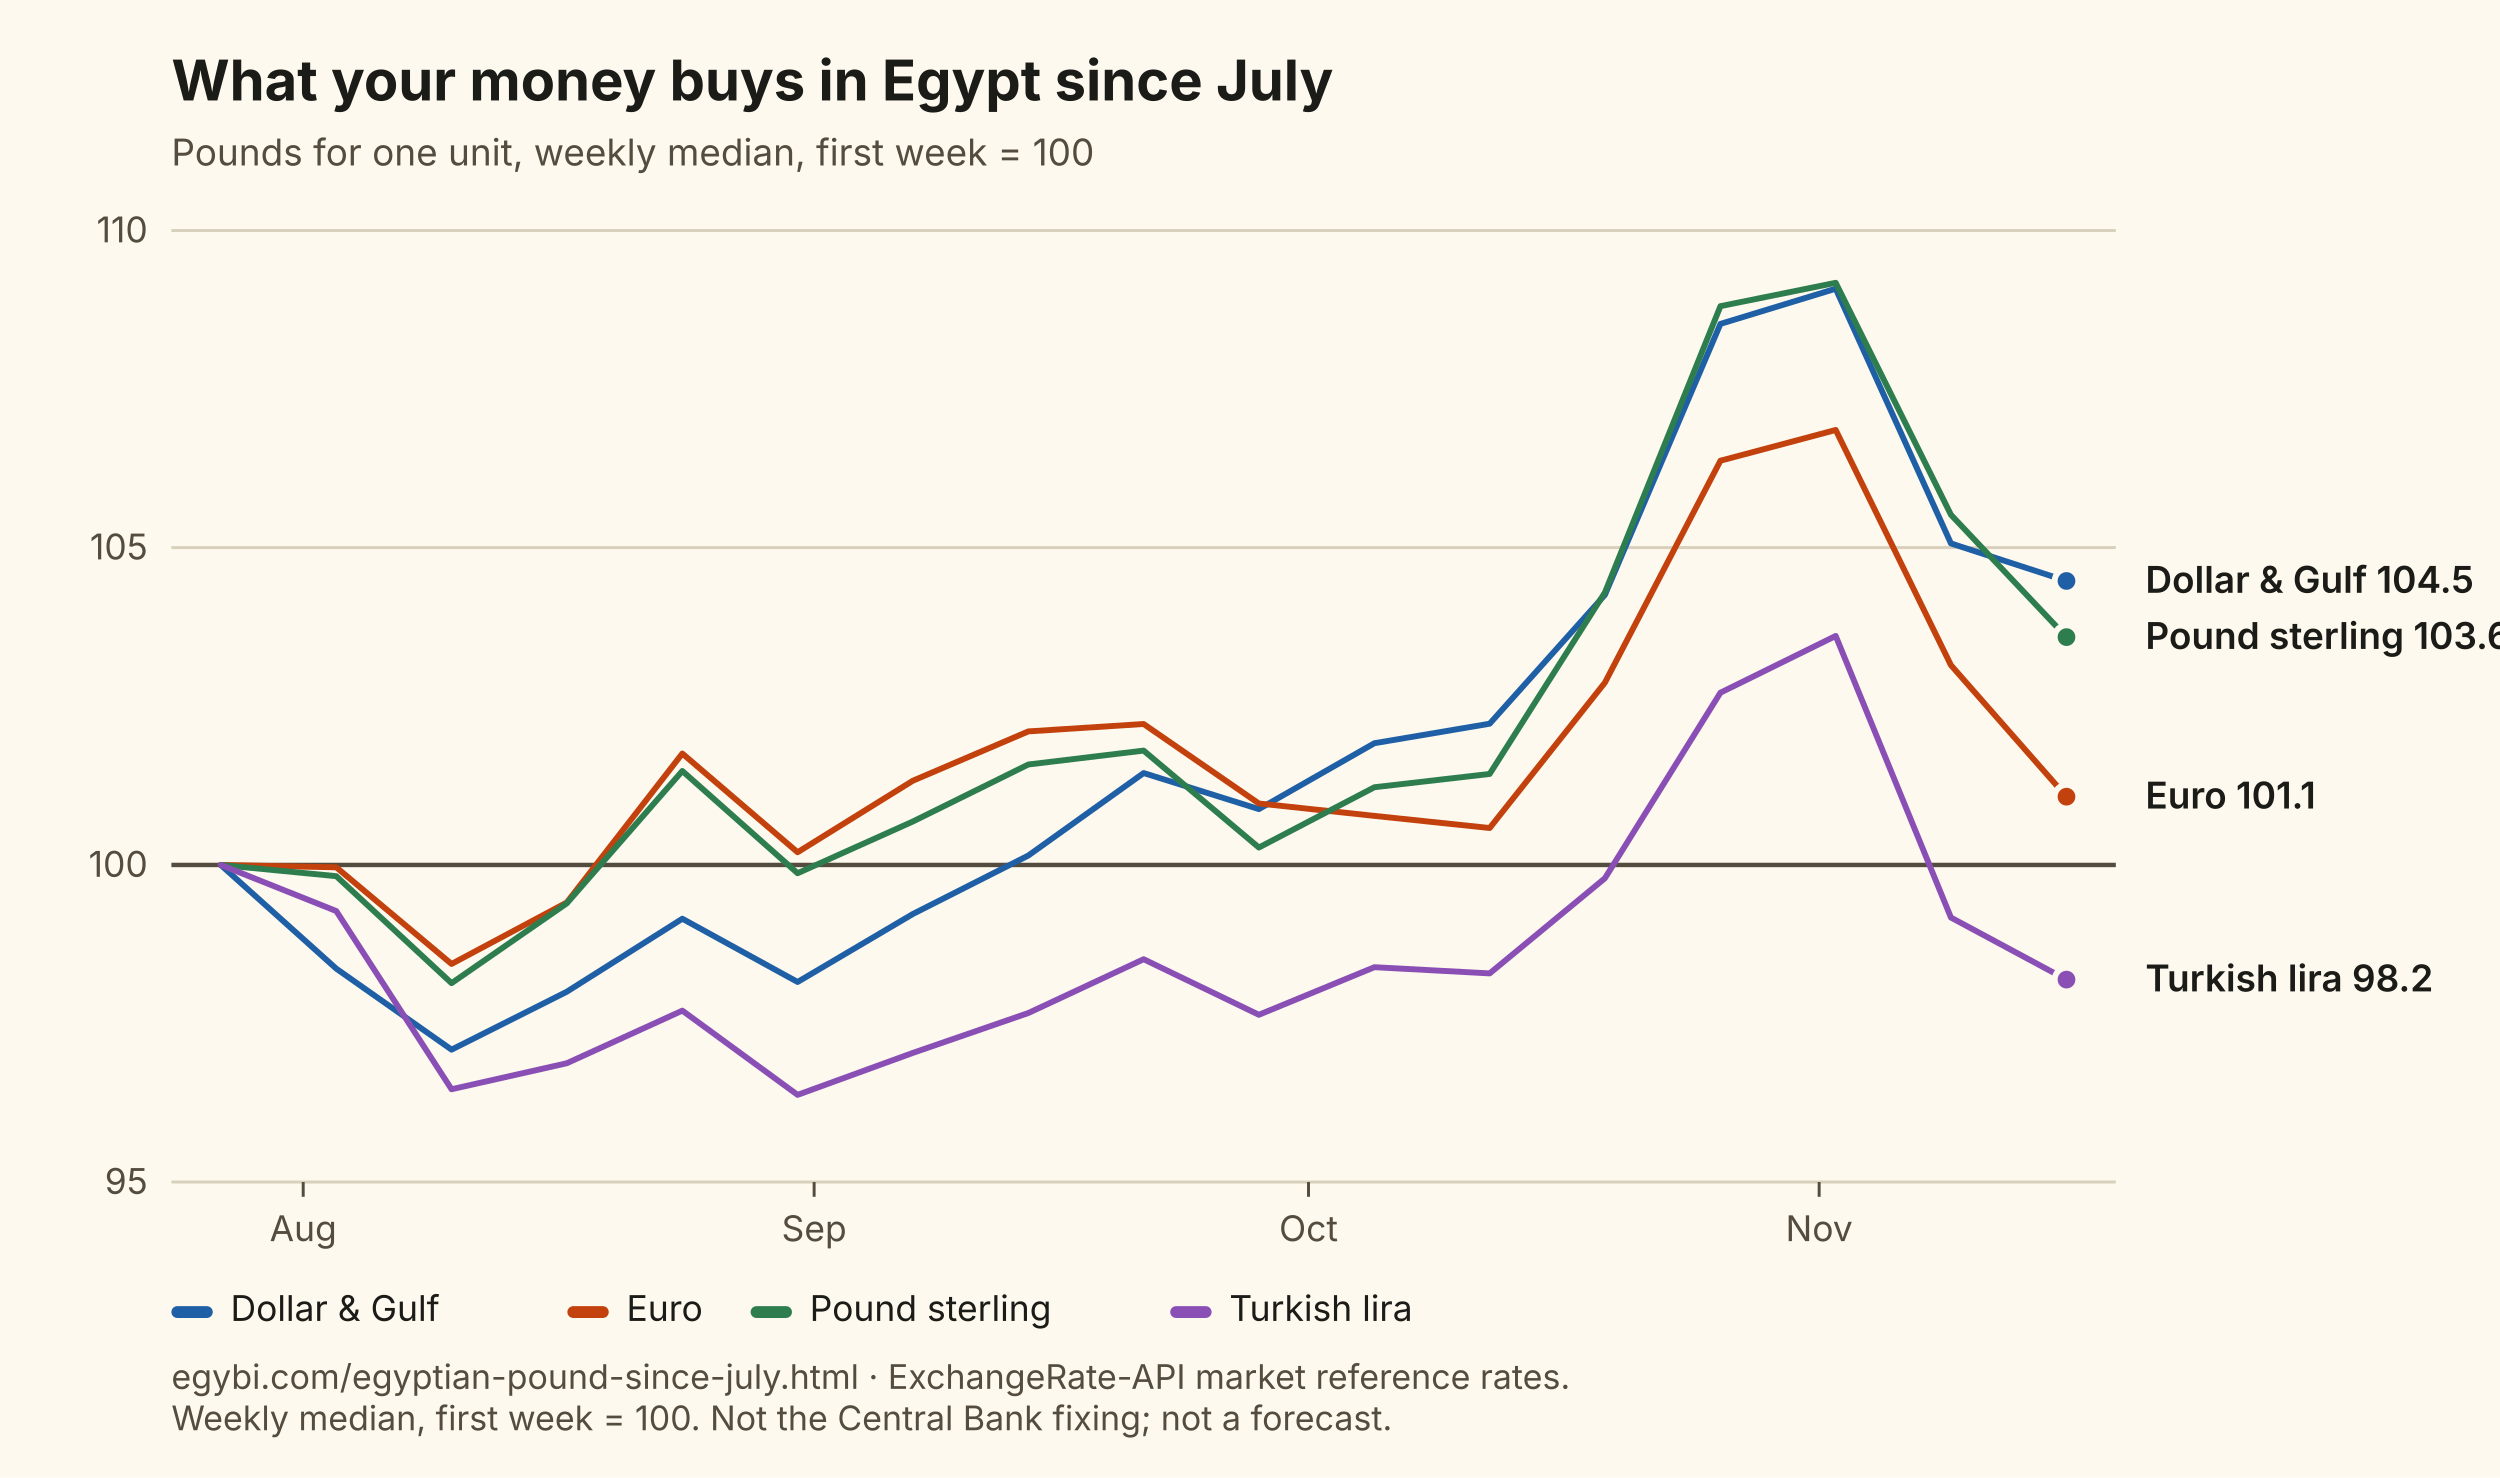
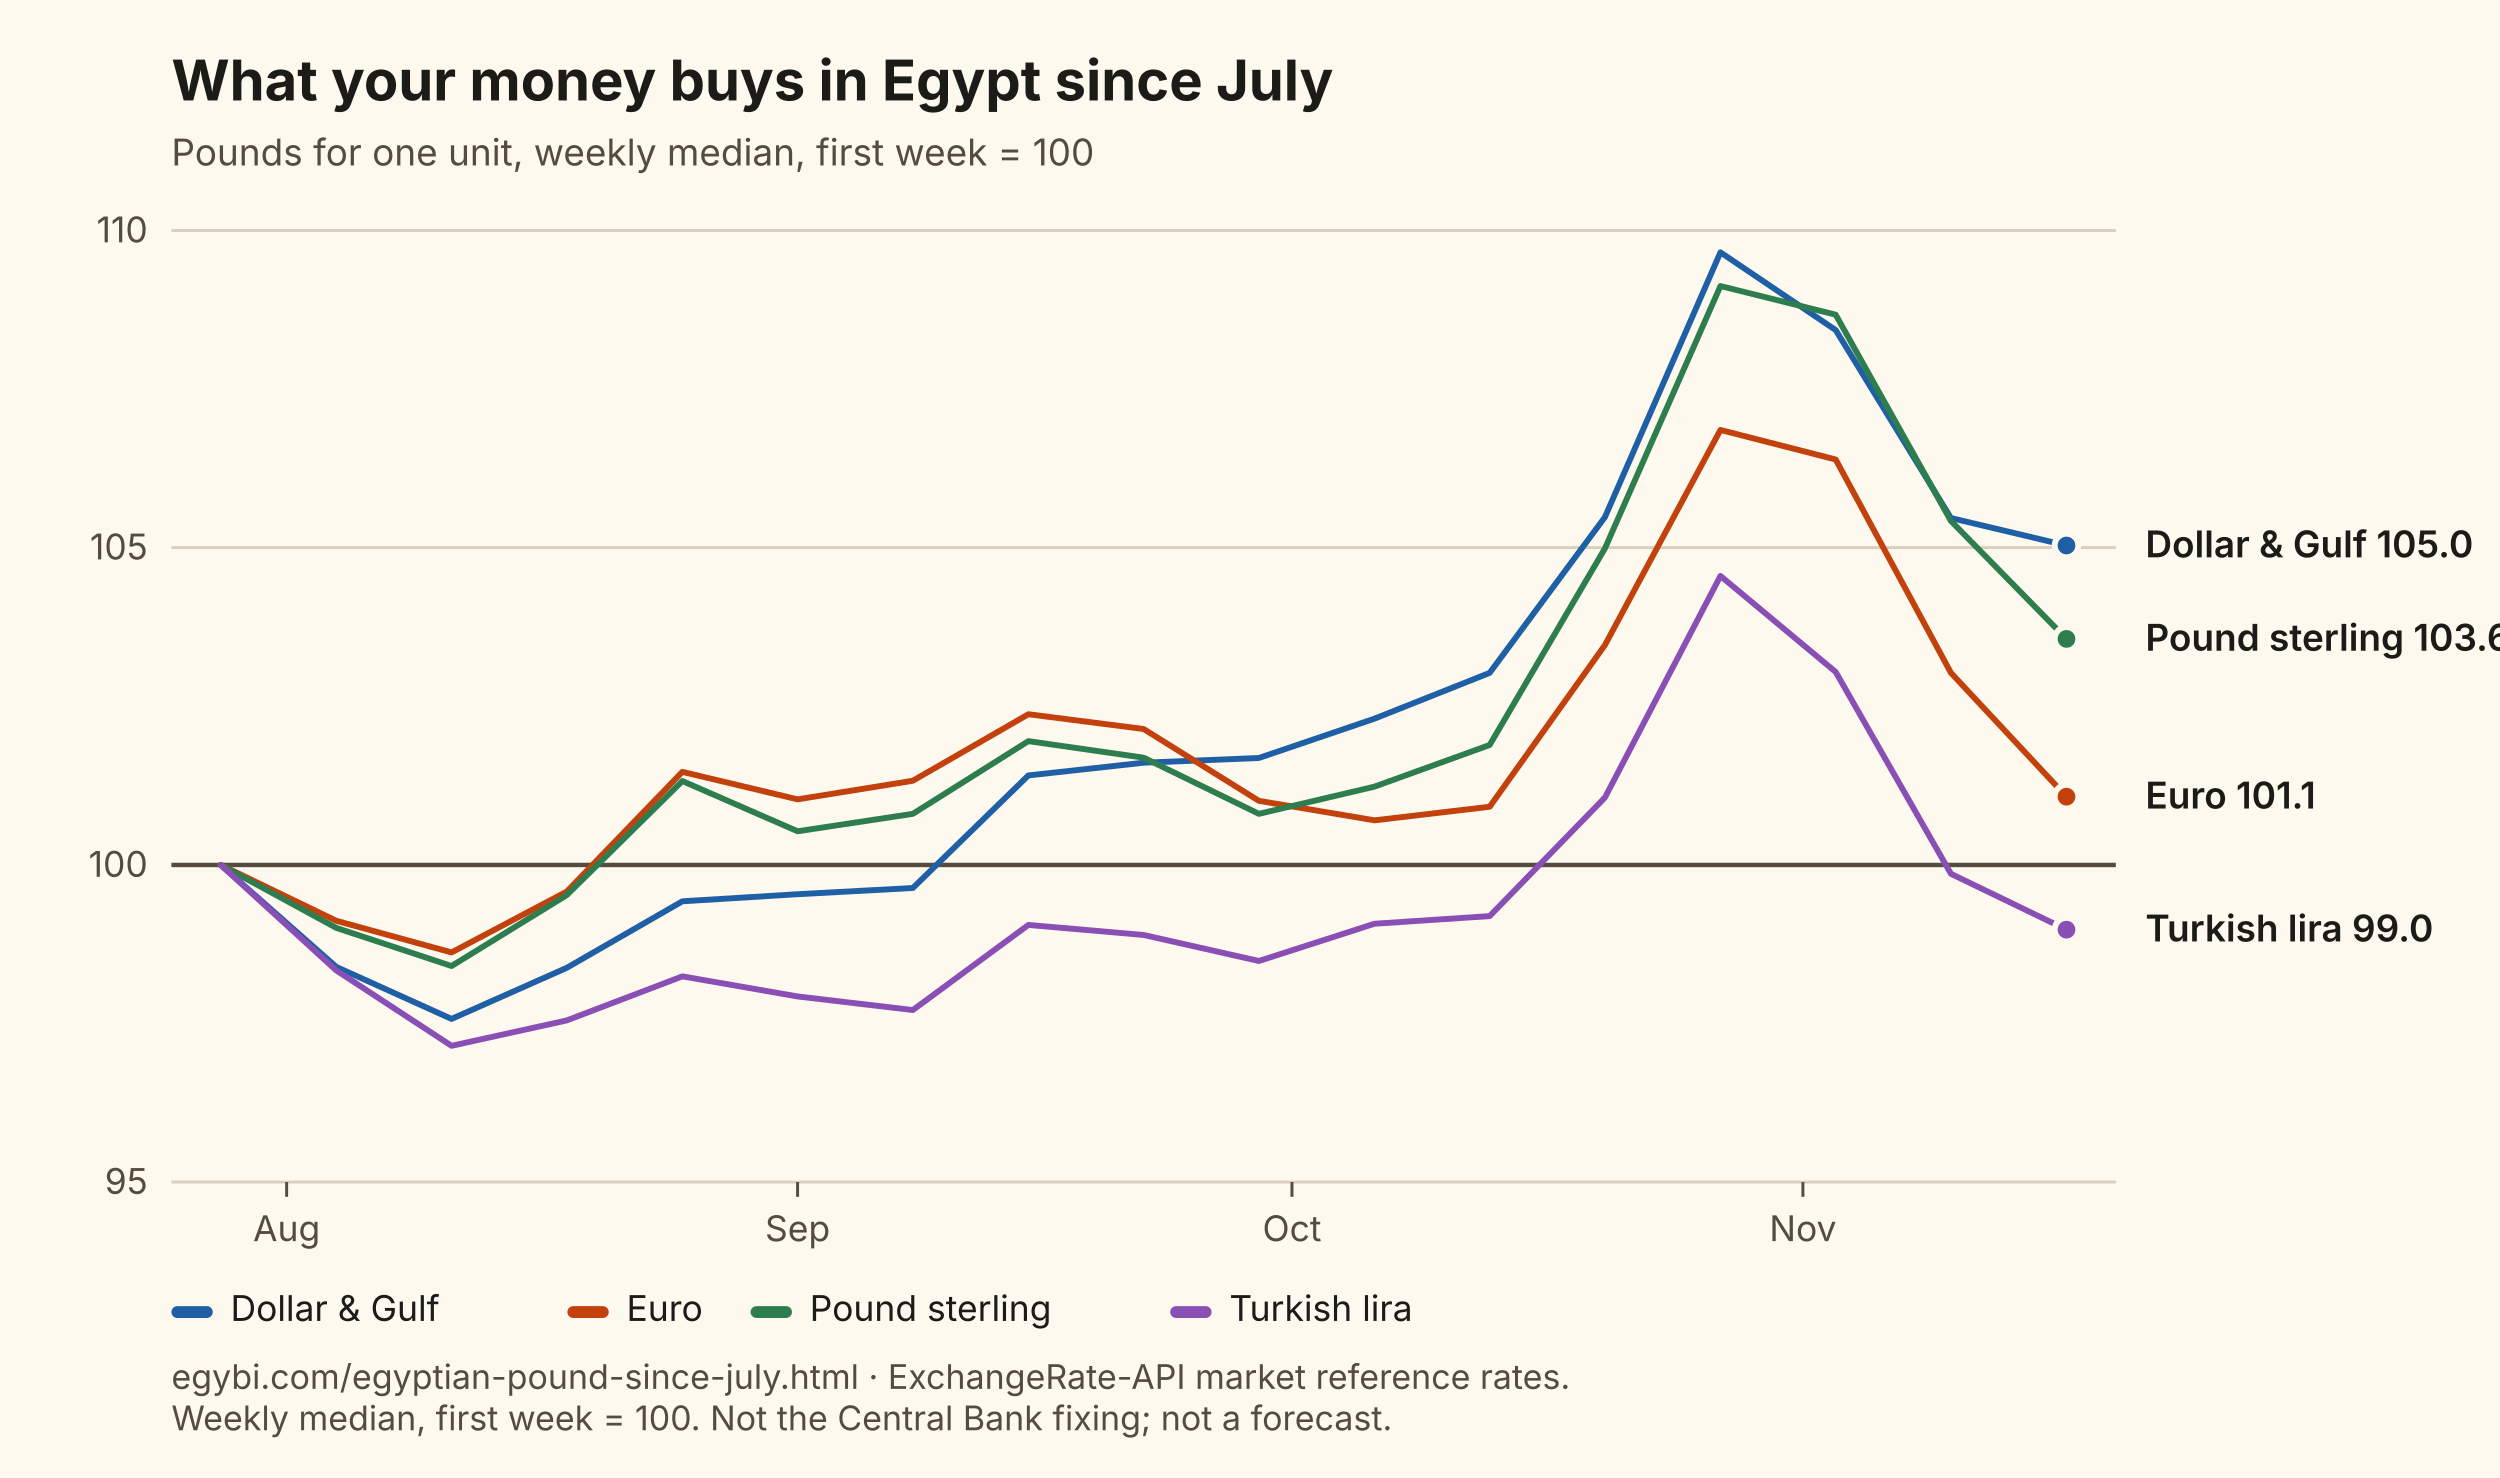
<svg xmlns="http://www.w3.org/2000/svg" viewBox="0 0 846 500" width="846" height="500" role="img" aria-labelledby="t d" font-family="Inter, Segoe UI, Arial, sans-serif">
  <rect width="846" height="500" fill="#FDF9EE" />
  <text x="58" y="34" font-size="19" font-weight="700" fill="#1B1B18">What your money buys in Egypt since July</text>
  <text x="58" y="56" font-size="12.5" fill="#544C3E">Pounds for one unit, weekly median, first week = 100</text>
  <line x1="58" y1="400.0" x2="716" y2="400.0" stroke="#D8D0BC" stroke-width="1" />
  <text x="50" y="404.0" font-size="12" text-anchor="end" fill="#544C3E">95</text>
  <line x1="58" y1="292.7" x2="716" y2="292.7" stroke="#544C3E" stroke-width="1.5" />
  <text x="50" y="296.7" font-size="12" text-anchor="end" fill="#544C3E">100</text>
  <line x1="58" y1="185.3" x2="716" y2="185.3" stroke="#D8D0BC" stroke-width="1" />
  <text x="50" y="189.3" font-size="12" text-anchor="end" fill="#544C3E">105</text>
  <line x1="58" y1="78.0" x2="716" y2="78.0" stroke="#D8D0BC" stroke-width="1" />
  <text x="50" y="82.0" font-size="12" text-anchor="end" fill="#544C3E">110</text>
-   <line x1="102.6" y1="400" x2="102.6" y2="405" stroke="#544C3E" />
-   <text x="102.6" y="420" font-size="12" text-anchor="middle" fill="#544C3E">Aug</text>
-   <line x1="275.5" y1="400" x2="275.5" y2="405" stroke="#544C3E" />
-   <text x="275.5" y="420" font-size="12" text-anchor="middle" fill="#544C3E">Sep</text>
-   <line x1="442.8" y1="400" x2="442.8" y2="405" stroke="#544C3E" />
-   <text x="442.8" y="420" font-size="12" text-anchor="middle" fill="#544C3E">Oct</text>
-   <line x1="615.6" y1="400" x2="615.6" y2="405" stroke="#544C3E" />
-   <text x="615.6" y="420" font-size="12" text-anchor="middle" fill="#544C3E">Nov</text>
-   <path d="M74.7,292.7 L113.8,327.8 L152.8,355.2 L191.8,335.6 L230.9,310.9 L269.9,332.3 L308.9,309.3 L348.0,289.5 L387.0,261.6 L426.0,273.8 L465.1,251.5 L504.1,244.9 L543.1,201.3 L582.2,109.6 L621.2,97.7 L660.2,183.9 L699.3,196.6" fill="none" stroke="#1F5FA6" stroke-width="2" stroke-linejoin="round" stroke-linecap="round" />
-   <circle cx="699.3" cy="196.6" r="4" fill="#1F5FA6" stroke="#FDF9EE" stroke-width="2" />
-   <path d="M74.7,292.7 L113.8,293.5 L152.8,326.2 L191.8,305.4 L230.9,255.0 L269.9,288.4 L308.9,264.2 L348.0,247.5 L387.0,245.0 L426.0,271.9 L465.1,276.1 L504.1,280.2 L543.1,231.0 L582.2,155.9 L621.2,145.5 L660.2,225.1 L699.3,269.6" fill="none" stroke="#C2410C" stroke-width="2" stroke-linejoin="round" stroke-linecap="round" />
+   <line x1="97.0" y1="400" x2="97.0" y2="405" stroke="#544C3E" />
+   <text x="97.0" y="420" font-size="12" text-anchor="middle" fill="#544C3E">Aug</text>
+   <line x1="269.9" y1="400" x2="269.9" y2="405" stroke="#544C3E" />
+   <text x="269.9" y="420" font-size="12" text-anchor="middle" fill="#544C3E">Sep</text>
+   <line x1="437.2" y1="400" x2="437.2" y2="405" stroke="#544C3E" />
+   <text x="437.2" y="420" font-size="12" text-anchor="middle" fill="#544C3E">Oct</text>
+   <line x1="610.1" y1="400" x2="610.1" y2="405" stroke="#544C3E" />
+   <text x="610.1" y="420" font-size="12" text-anchor="middle" fill="#544C3E">Nov</text>
+   <path d="M74.7,292.7 L113.8,327.2 L152.8,344.8 L191.8,327.5 L230.9,305.0 L269.9,302.6 L308.9,300.5 L348.0,262.4 L387.0,258.1 L426.0,256.5 L465.1,243.2 L504.1,227.7 L543.1,175.0 L582.2,85.4 L621.2,111.7 L660.2,175.3 L699.3,184.6" fill="none" stroke="#1F5FA6" stroke-width="2" stroke-linejoin="round" stroke-linecap="round" />
+   <circle cx="699.3" cy="184.6" r="4" fill="#1F5FA6" stroke="#FDF9EE" stroke-width="2" />
+   <path d="M74.7,292.7 L113.8,311.6 L152.8,322.3 L191.8,301.7 L230.9,261.2 L269.9,270.5 L308.9,264.2 L348.0,241.7 L387.0,246.7 L426.0,271.0 L465.1,277.6 L504.1,273.0 L543.1,218.3 L582.2,145.5 L621.2,155.5 L660.2,227.7 L699.3,269.6" fill="none" stroke="#C2410C" stroke-width="2" stroke-linejoin="round" stroke-linecap="round" />
  <circle cx="699.3" cy="269.6" r="4" fill="#C2410C" stroke="#FDF9EE" stroke-width="2" />
-   <path d="M74.7,292.7 L113.8,296.5 L152.8,332.7 L191.8,305.7 L230.9,260.9 L269.9,295.5 L308.9,278.0 L348.0,258.7 L387.0,254.0 L426.0,286.8 L465.1,266.4 L504.1,261.9 L543.1,200.5 L582.2,103.6 L621.2,95.7 L660.2,174.2 L699.3,215.6" fill="none" stroke="#2E7D4F" stroke-width="2" stroke-linejoin="round" stroke-linecap="round" />
-   <circle cx="699.3" cy="215.6" r="4" fill="#2E7D4F" stroke="#FDF9EE" stroke-width="2" />
-   <path d="M74.7,292.7 L113.8,308.3 L152.8,368.6 L191.8,359.8 L230.9,342.0 L269.9,370.5 L308.9,356.3 L348.0,342.8 L387.0,324.6 L426.0,343.4 L465.1,327.3 L504.1,329.4 L543.1,297.2 L582.2,234.4 L621.2,215.2 L660.2,310.5 L699.3,331.5" fill="none" stroke="#8A4FB5" stroke-width="2" stroke-linejoin="round" stroke-linecap="round" />
-   <circle cx="699.3" cy="331.5" r="4" fill="#8A4FB5" stroke="#FDF9EE" stroke-width="2" />
-   <text x="726" y="200.6" font-size="12.5" font-weight="600" fill="#1B1B18">Dollar &amp; Gulf 104.5</text>
-   <text x="726" y="219.6" font-size="12.5" font-weight="600" fill="#1B1B18">Pound sterling 103.6</text>
+   <path d="M74.7,292.7 L113.8,314.0 L152.8,326.9 L191.8,302.9 L230.9,264.3 L269.9,281.3 L308.9,275.4 L348.0,250.8 L387.0,256.4 L426.0,275.4 L465.1,266.2 L504.1,252.1 L543.1,185.6 L582.2,96.8 L621.2,106.5 L660.2,176.3 L699.3,216.2" fill="none" stroke="#2E7D4F" stroke-width="2" stroke-linejoin="round" stroke-linecap="round" />
+   <circle cx="699.3" cy="216.2" r="4" fill="#2E7D4F" stroke="#FDF9EE" stroke-width="2" />
+   <path d="M74.7,292.7 L113.8,328.4 L152.8,353.9 L191.8,345.3 L230.9,330.4 L269.9,337.2 L308.9,341.8 L348.0,313.0 L387.0,316.4 L426.0,325.2 L465.1,312.6 L504.1,310.0 L543.1,269.9 L582.2,194.9 L621.2,227.4 L660.2,295.7 L699.3,314.6" fill="none" stroke="#8A4FB5" stroke-width="2" stroke-linejoin="round" stroke-linecap="round" />
+   <circle cx="699.3" cy="314.6" r="4" fill="#8A4FB5" stroke="#FDF9EE" stroke-width="2" />
+   <text x="726" y="188.6" font-size="12.5" font-weight="600" fill="#1B1B18">Dollar &amp; Gulf 105.0</text>
+   <text x="726" y="220.2" font-size="12.5" font-weight="600" fill="#1B1B18">Pound sterling 103.6</text>
  <text x="726" y="273.6" font-size="12.5" font-weight="600" fill="#1B1B18">Euro 101.1</text>
-   <text x="726" y="335.5" font-size="12.5" font-weight="600" fill="#1B1B18">Turkish lira 98.2</text>
+   <text x="726" y="318.6" font-size="12.5" font-weight="600" fill="#1B1B18">Turkish lira 99.0</text>
  <rect x="58" y="442" width="14" height="4" rx="2" fill="#1F5FA6" />
  <text x="78" y="447" font-size="12" fill="#1B1B18">Dollar &amp; Gulf</text>
  <rect x="192" y="442" width="14" height="4" rx="2" fill="#C2410C" />
  <text x="212" y="447" font-size="12" fill="#1B1B18">Euro</text>
  <rect x="254" y="442" width="14" height="4" rx="2" fill="#2E7D4F" />
  <text x="274" y="447" font-size="12" fill="#1B1B18">Pound sterling</text>
  <rect x="396" y="442" width="14" height="4" rx="2" fill="#8A4FB5" />
  <text x="416" y="447" font-size="12" fill="#1B1B18">Turkish lira</text>
  <text x="58" y="470" font-size="11.5" fill="#544C3E">egybi.com/egyptian-pound-since-july.html · ExchangeRate-API market reference rates.</text>
  <text x="58" y="484" font-size="11.5" fill="#544C3E">Weekly median, first week = 100. Not the Central Bank fixing; not a forecast.</text>
</svg>
